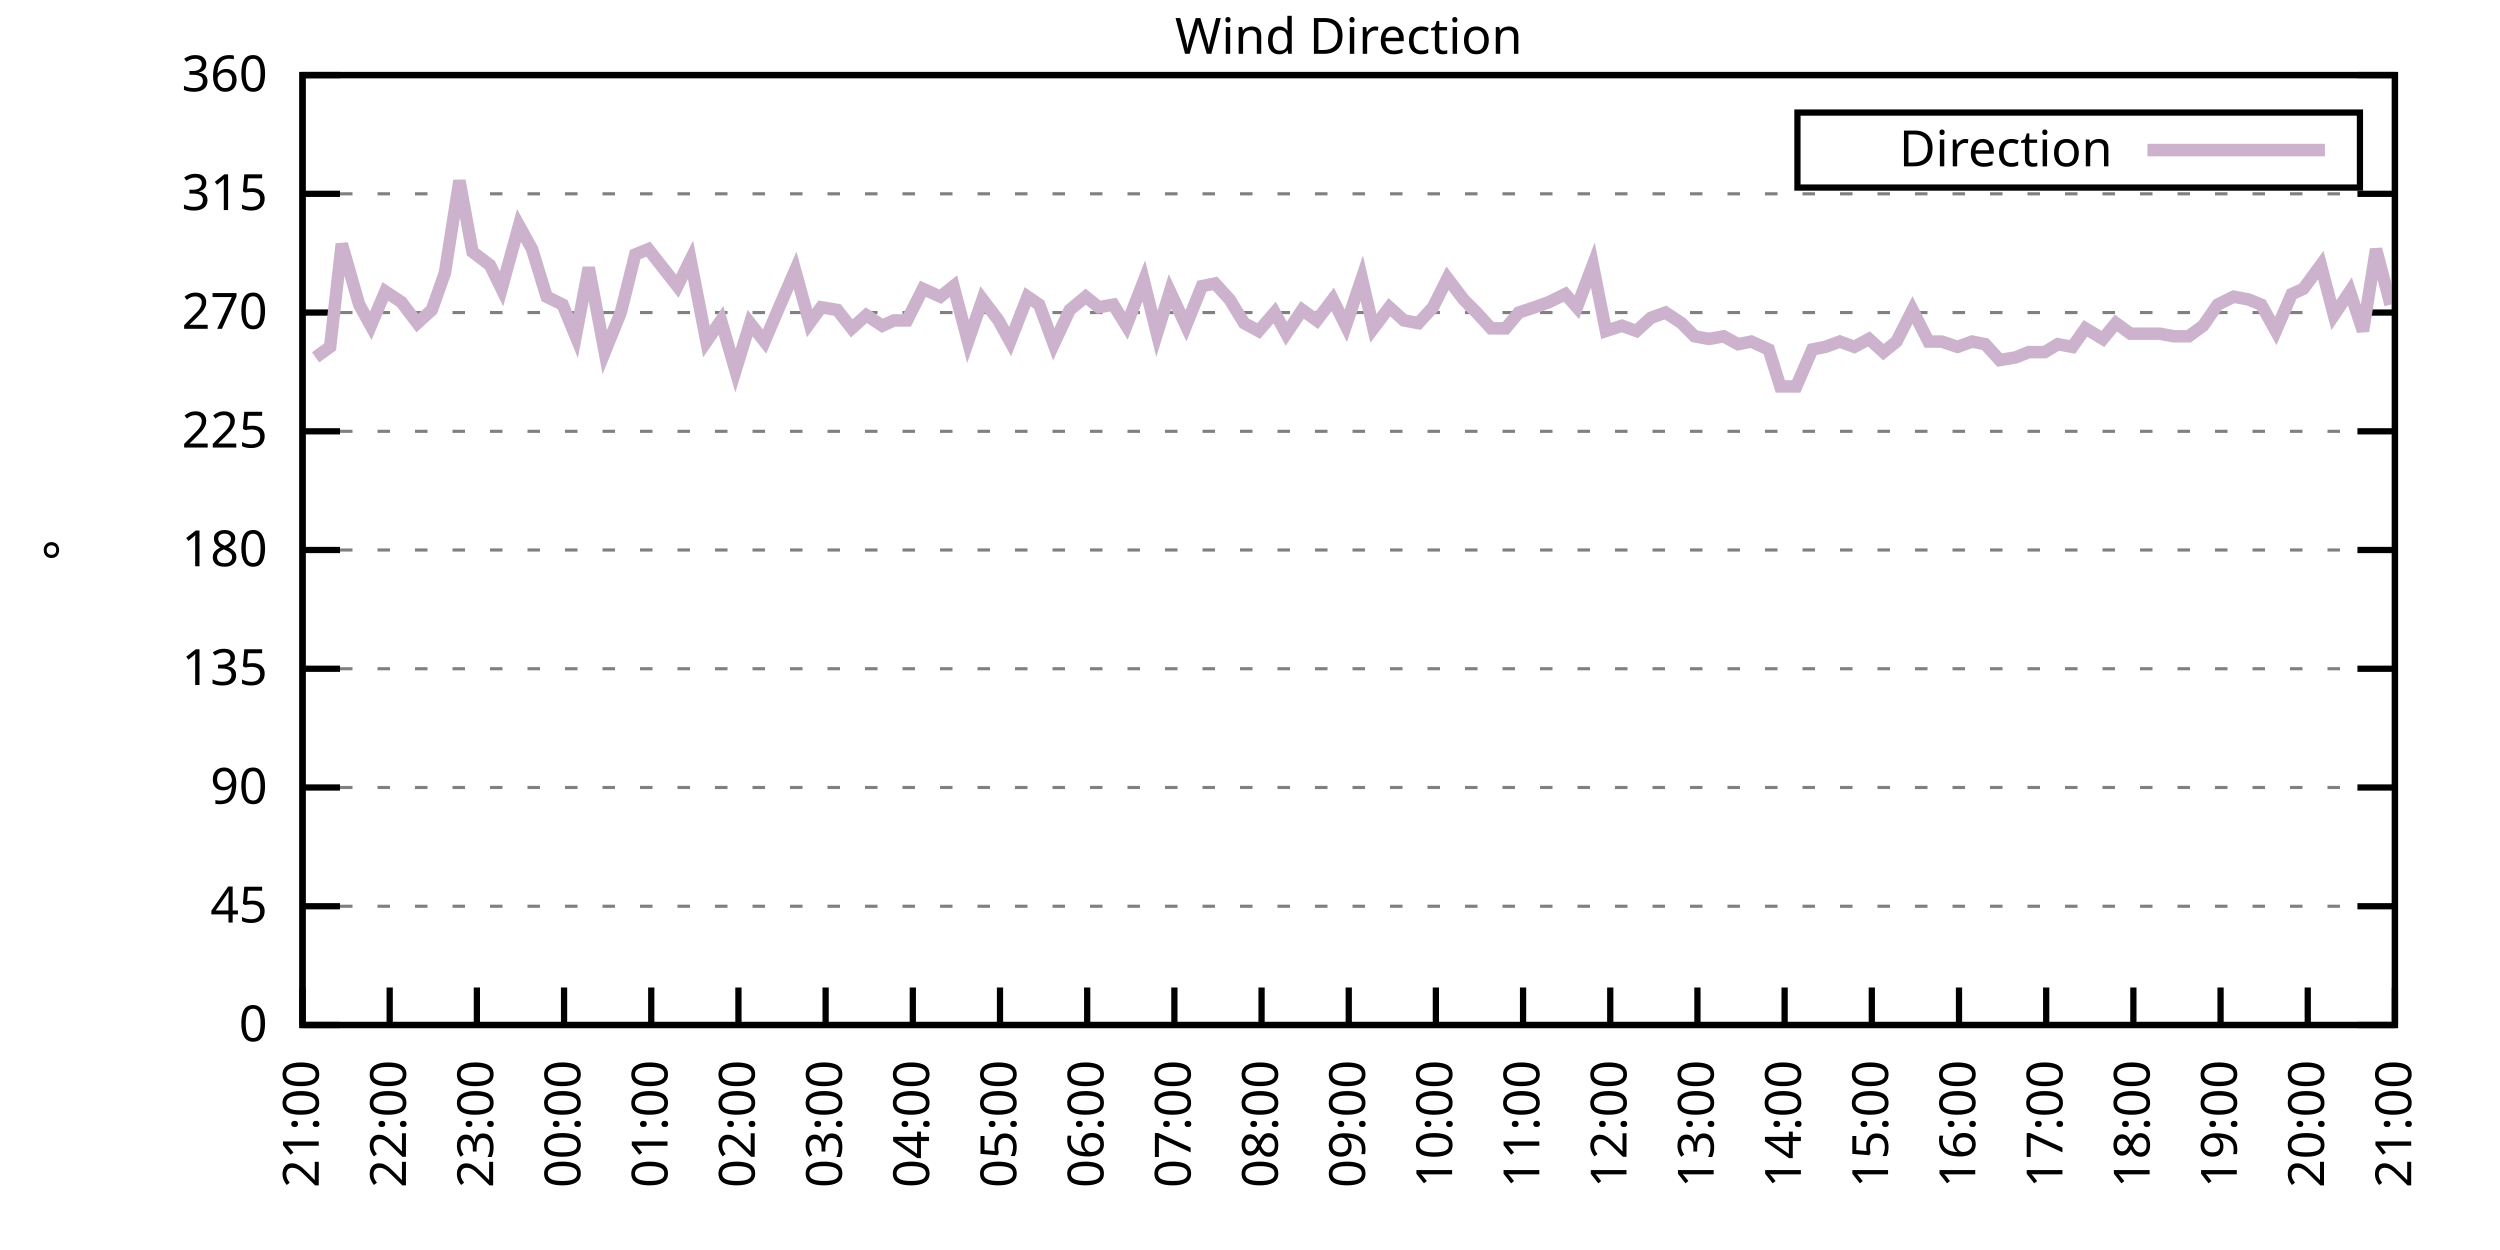
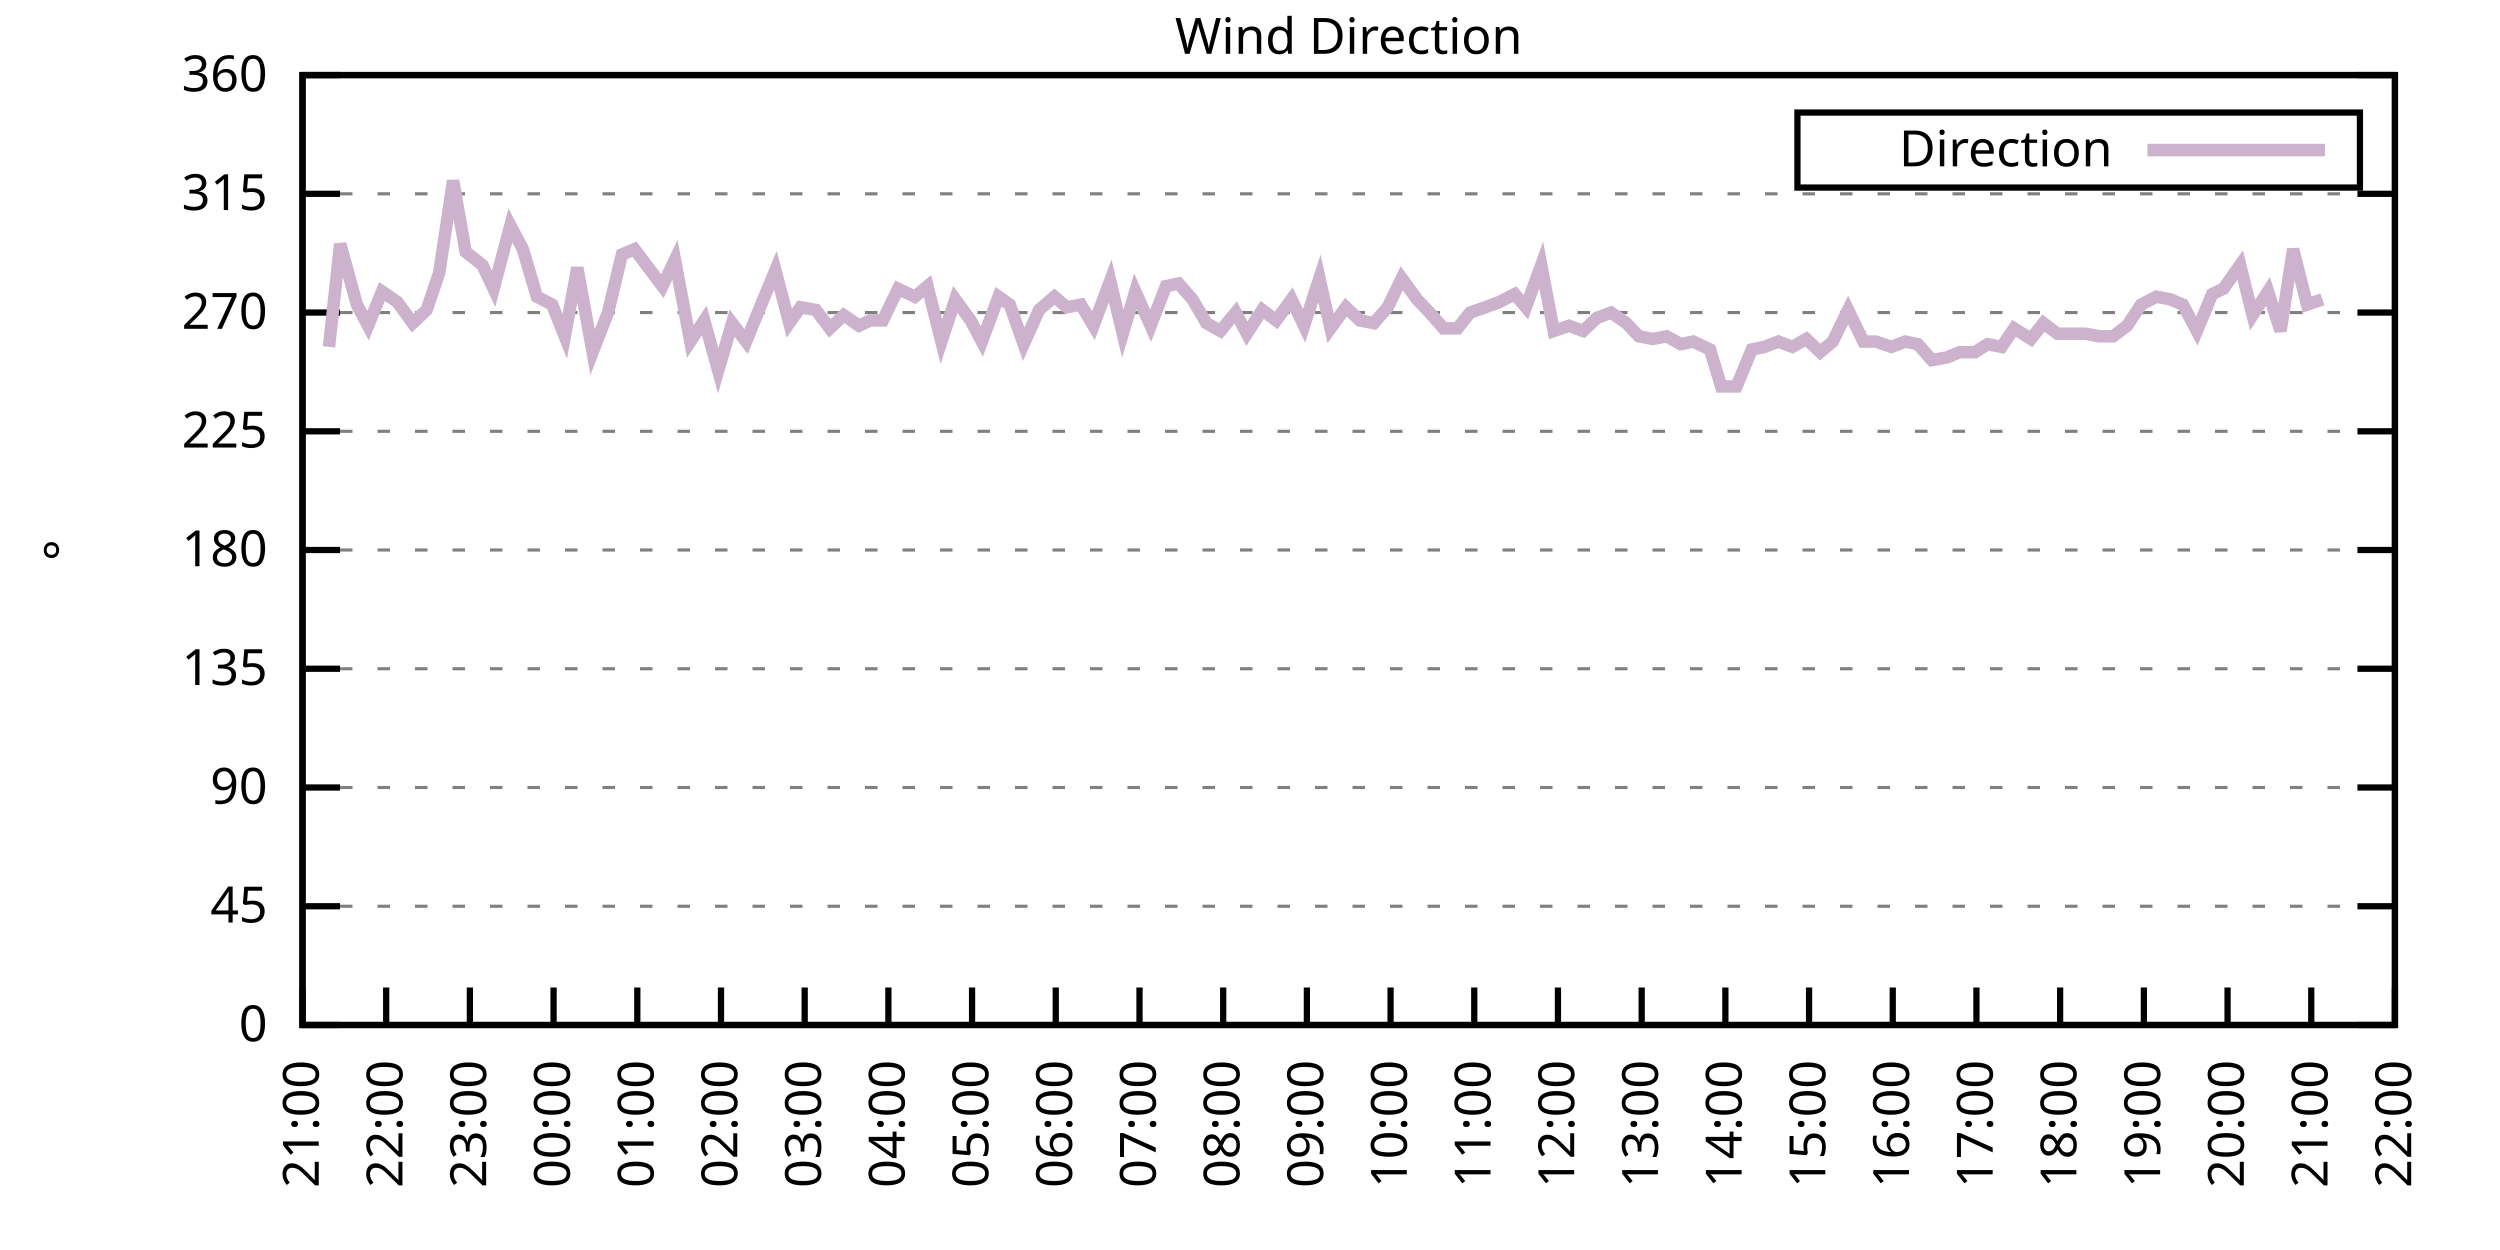
<svg xmlns="http://www.w3.org/2000/svg" xmlns:xlink="http://www.w3.org/1999/xlink" width="400" height="200" viewBox="0 0 400 200">
  <g id="gnuplot_canvas">
    <rect x="0" y="0" width="400" height="200" fill="none" />
    <defs>
      <circle id="gpDot" r="0.5" stroke-width="0.5" stroke="currentColor" />
      <path id="gpPt0" stroke-width="0.333" stroke="currentColor" d="M-1,0 h2 M0,-1 v2" />
      <path id="gpPt1" stroke-width="0.333" stroke="currentColor" d="M-1,-1 L1,1 M1,-1 L-1,1" />
      <path id="gpPt2" stroke-width="0.333" stroke="currentColor" d="M-1,0 L1,0 M0,-1 L0,1 M-1,-1 L1,1 M-1,1 L1,-1" />
      <rect id="gpPt3" stroke-width="0.333" stroke="currentColor" x="-1" y="-1" width="2" height="2" />
      <rect id="gpPt4" stroke-width="0.333" stroke="currentColor" fill="currentColor" x="-1" y="-1" width="2" height="2" />
      <circle id="gpPt5" stroke-width="0.333" stroke="currentColor" cx="0" cy="0" r="1" />
      <use xlink:href="#gpPt5" id="gpPt6" fill="currentColor" stroke="none" />
      <path id="gpPt7" stroke-width="0.333" stroke="currentColor" d="M0,-1.33 L-1.33,0.67 L1.33,0.67 z" />
      <use xlink:href="#gpPt7" id="gpPt8" fill="currentColor" stroke="none" />
      <use xlink:href="#gpPt7" id="gpPt9" stroke="currentColor" transform="rotate(180)" />
      <use xlink:href="#gpPt9" id="gpPt10" fill="currentColor" stroke="none" />
      <use xlink:href="#gpPt3" id="gpPt11" stroke="currentColor" transform="rotate(45)" />
      <use xlink:href="#gpPt11" id="gpPt12" fill="currentColor" stroke="none" />
      <path id="gpPt13" stroke-width="0.333" stroke="currentColor" d="M0,1.330 L1.265,0.411 L0.782,-1.067 L-0.782,-1.076 L-1.265,0.411 z" />
      <use xlink:href="#gpPt13" id="gpPt14" fill="currentColor" stroke="none" />
      <filter id="textbox" filterUnits="objectBoundingBox" x="0" y="0" height="1" width="1">
        <feFlood flood-color="white" flood-opacity="1" result="bgnd" />
        <feComposite in="SourceGraphic" in2="bgnd" operator="atop" />
      </filter>
      <filter id="greybox" filterUnits="objectBoundingBox" x="0" y="0" height="1" width="1">
        <feFlood flood-color="lightgrey" flood-opacity="1" result="grey" />
        <feComposite in="SourceGraphic" in2="grey" operator="atop" />
      </filter>
    </defs>
    <g fill="none" color="white" stroke="currentColor" stroke-width="1.00" stroke-linecap="butt" stroke-linejoin="miter">
</g>
    <g fill="none" color="black" stroke="currentColor" stroke-width="1.00" stroke-linecap="butt" stroke-linejoin="miter">
      <g stroke="none" shape-rendering="crispEdges">
        <polygon fill="rgb(255, 255, 255)" points="48.40,164.00 383.18,164.00 383.18,12.02 48.40,12.02 " />
      </g>
    </g>
    <g fill="none" color="black" stroke="currentColor" stroke-width="1.00" stroke-linecap="butt" stroke-linejoin="miter">
</g>
    <g fill="none" color="black" stroke="black" stroke-width="0.50" stroke-linecap="butt" stroke-linejoin="miter">
</g>
    <g fill="none" color="gray" stroke="currentColor" stroke-width="0.50" stroke-linecap="butt" stroke-linejoin="miter">
      <path stroke="gray" stroke-dasharray="2,4" class="gridline" d="M48.40,164.00 L383.19,164.00  " />
    </g>
    <g fill="none" color="gray" stroke="gray" stroke-width="1.00" stroke-linecap="butt" stroke-linejoin="miter">
</g>
    <g fill="none" color="black" stroke="currentColor" stroke-width="1.00" stroke-linecap="butt" stroke-linejoin="miter">
      <path stroke="black" d="M48.40,164.00 L54.40,164.00 M383.19,164.00 L377.19,164.00  " />
      <g transform="translate(42.80,166.60)" stroke="none" fill="black" font-family="Sans" font-size="8.00" text-anchor="end">
        <text>
          <tspan font-family="Sans"> 0</tspan>
        </text>
      </g>
    </g>
    <g fill="none" color="black" stroke="currentColor" stroke-width="1.00" stroke-linecap="butt" stroke-linejoin="miter">
</g>
    <g fill="none" color="black" stroke="black" stroke-width="0.50" stroke-linecap="butt" stroke-linejoin="miter">
</g>
    <g fill="none" color="gray" stroke="currentColor" stroke-width="0.50" stroke-linecap="butt" stroke-linejoin="miter">
      <path stroke="gray" stroke-dasharray="2,4" class="gridline" d="M48.40,145.00 L383.19,145.00  " />
    </g>
    <g fill="none" color="gray" stroke="gray" stroke-width="1.00" stroke-linecap="butt" stroke-linejoin="miter">
</g>
    <g fill="none" color="black" stroke="currentColor" stroke-width="1.00" stroke-linecap="butt" stroke-linejoin="miter">
      <path stroke="black" d="M48.40,145.00 L54.40,145.00 M383.19,145.00 L377.19,145.00  " />
      <g transform="translate(42.80,147.60)" stroke="none" fill="black" font-family="Sans" font-size="8.00" text-anchor="end">
        <text>
          <tspan font-family="Sans"> 45</tspan>
        </text>
      </g>
    </g>
    <g fill="none" color="black" stroke="currentColor" stroke-width="1.00" stroke-linecap="butt" stroke-linejoin="miter">
</g>
    <g fill="none" color="black" stroke="black" stroke-width="0.50" stroke-linecap="butt" stroke-linejoin="miter">
</g>
    <g fill="none" color="gray" stroke="currentColor" stroke-width="0.50" stroke-linecap="butt" stroke-linejoin="miter">
      <path stroke="gray" stroke-dasharray="2,4" class="gridline" d="M48.40,126.00 L383.19,126.00  " />
    </g>
    <g fill="none" color="gray" stroke="gray" stroke-width="1.00" stroke-linecap="butt" stroke-linejoin="miter">
</g>
    <g fill="none" color="black" stroke="currentColor" stroke-width="1.00" stroke-linecap="butt" stroke-linejoin="miter">
      <path stroke="black" d="M48.40,126.00 L54.40,126.00 M383.19,126.00 L377.19,126.00  " />
      <g transform="translate(42.80,128.60)" stroke="none" fill="black" font-family="Sans" font-size="8.00" text-anchor="end">
        <text>
          <tspan font-family="Sans"> 90</tspan>
        </text>
      </g>
    </g>
    <g fill="none" color="black" stroke="currentColor" stroke-width="1.00" stroke-linecap="butt" stroke-linejoin="miter">
</g>
    <g fill="none" color="black" stroke="black" stroke-width="0.50" stroke-linecap="butt" stroke-linejoin="miter">
</g>
    <g fill="none" color="gray" stroke="currentColor" stroke-width="0.50" stroke-linecap="butt" stroke-linejoin="miter">
      <path stroke="gray" stroke-dasharray="2,4" class="gridline" d="M48.40,107.00 L383.19,107.00  " />
    </g>
    <g fill="none" color="gray" stroke="gray" stroke-width="1.00" stroke-linecap="butt" stroke-linejoin="miter">
</g>
    <g fill="none" color="black" stroke="currentColor" stroke-width="1.00" stroke-linecap="butt" stroke-linejoin="miter">
      <path stroke="black" d="M48.40,107.00 L54.40,107.00 M383.19,107.00 L377.19,107.00  " />
      <g transform="translate(42.80,109.60)" stroke="none" fill="black" font-family="Sans" font-size="8.00" text-anchor="end">
        <text>
          <tspan font-family="Sans"> 135</tspan>
        </text>
      </g>
    </g>
    <g fill="none" color="black" stroke="currentColor" stroke-width="1.00" stroke-linecap="butt" stroke-linejoin="miter">
</g>
    <g fill="none" color="black" stroke="black" stroke-width="0.50" stroke-linecap="butt" stroke-linejoin="miter">
</g>
    <g fill="none" color="gray" stroke="currentColor" stroke-width="0.50" stroke-linecap="butt" stroke-linejoin="miter">
      <path stroke="gray" stroke-dasharray="2,4" class="gridline" d="M48.40,88.00 L383.19,88.00  " />
    </g>
    <g fill="none" color="gray" stroke="gray" stroke-width="1.00" stroke-linecap="butt" stroke-linejoin="miter">
</g>
    <g fill="none" color="black" stroke="currentColor" stroke-width="1.00" stroke-linecap="butt" stroke-linejoin="miter">
      <path stroke="black" d="M48.40,88.00 L54.40,88.00 M383.19,88.00 L377.19,88.00  " />
      <g transform="translate(42.80,90.60)" stroke="none" fill="black" font-family="Sans" font-size="8.00" text-anchor="end">
        <text>
          <tspan font-family="Sans"> 180</tspan>
        </text>
      </g>
    </g>
    <g fill="none" color="black" stroke="currentColor" stroke-width="1.00" stroke-linecap="butt" stroke-linejoin="miter">
</g>
    <g fill="none" color="black" stroke="black" stroke-width="0.50" stroke-linecap="butt" stroke-linejoin="miter">
</g>
    <g fill="none" color="gray" stroke="currentColor" stroke-width="0.50" stroke-linecap="butt" stroke-linejoin="miter">
      <path stroke="gray" stroke-dasharray="2,4" class="gridline" d="M48.40,69.01 L383.19,69.01  " />
    </g>
    <g fill="none" color="gray" stroke="gray" stroke-width="1.00" stroke-linecap="butt" stroke-linejoin="miter">
</g>
    <g fill="none" color="black" stroke="currentColor" stroke-width="1.00" stroke-linecap="butt" stroke-linejoin="miter">
      <path stroke="black" d="M48.40,69.01 L54.40,69.01 M383.19,69.01 L377.19,69.01  " />
      <g transform="translate(42.80,71.61)" stroke="none" fill="black" font-family="Sans" font-size="8.00" text-anchor="end">
        <text>
          <tspan font-family="Sans"> 225</tspan>
        </text>
      </g>
    </g>
    <g fill="none" color="black" stroke="currentColor" stroke-width="1.00" stroke-linecap="butt" stroke-linejoin="miter">
</g>
    <g fill="none" color="black" stroke="black" stroke-width="0.50" stroke-linecap="butt" stroke-linejoin="miter">
</g>
    <g fill="none" color="gray" stroke="currentColor" stroke-width="0.50" stroke-linecap="butt" stroke-linejoin="miter">
      <path stroke="gray" stroke-dasharray="2,4" class="gridline" d="M48.40,50.01 L383.19,50.01  " />
    </g>
    <g fill="none" color="gray" stroke="gray" stroke-width="1.00" stroke-linecap="butt" stroke-linejoin="miter">
</g>
    <g fill="none" color="black" stroke="currentColor" stroke-width="1.00" stroke-linecap="butt" stroke-linejoin="miter">
      <path stroke="black" d="M48.40,50.01 L54.40,50.01 M383.19,50.01 L377.19,50.01  " />
      <g transform="translate(42.80,52.61)" stroke="none" fill="black" font-family="Sans" font-size="8.00" text-anchor="end">
        <text>
          <tspan font-family="Sans"> 270</tspan>
        </text>
      </g>
    </g>
    <g fill="none" color="black" stroke="currentColor" stroke-width="1.00" stroke-linecap="butt" stroke-linejoin="miter">
</g>
    <g fill="none" color="black" stroke="black" stroke-width="0.50" stroke-linecap="butt" stroke-linejoin="miter">
</g>
    <g fill="none" color="gray" stroke="currentColor" stroke-width="0.50" stroke-linecap="butt" stroke-linejoin="miter">
      <path stroke="gray" stroke-dasharray="2,4" class="gridline" d="M48.40,31.01 L383.19,31.01  " />
    </g>
    <g fill="none" color="gray" stroke="gray" stroke-width="1.00" stroke-linecap="butt" stroke-linejoin="miter">
</g>
    <g fill="none" color="black" stroke="currentColor" stroke-width="1.00" stroke-linecap="butt" stroke-linejoin="miter">
      <path stroke="black" d="M48.40,31.01 L54.40,31.01 M383.19,31.01 L377.19,31.01  " />
      <g transform="translate(42.80,33.61)" stroke="none" fill="black" font-family="Sans" font-size="8.00" text-anchor="end">
        <text>
          <tspan font-family="Sans"> 315</tspan>
        </text>
      </g>
    </g>
    <g fill="none" color="black" stroke="currentColor" stroke-width="1.00" stroke-linecap="butt" stroke-linejoin="miter">
</g>
    <g fill="none" color="black" stroke="black" stroke-width="0.50" stroke-linecap="butt" stroke-linejoin="miter">
</g>
    <g fill="none" color="gray" stroke="currentColor" stroke-width="0.50" stroke-linecap="butt" stroke-linejoin="miter">
      <path stroke="gray" stroke-dasharray="2,4" class="gridline" d="M48.40,12.01 L383.19,12.01  " />
    </g>
    <g fill="none" color="gray" stroke="gray" stroke-width="1.00" stroke-linecap="butt" stroke-linejoin="miter">
</g>
    <g fill="none" color="black" stroke="currentColor" stroke-width="1.00" stroke-linecap="butt" stroke-linejoin="miter">
      <path stroke="black" d="M48.40,12.01 L54.40,12.01 M383.19,12.01 L377.19,12.01  " />
      <g transform="translate(42.80,14.61)" stroke="none" fill="black" font-family="Sans" font-size="8.00" text-anchor="end">
        <text>
          <tspan font-family="Sans"> 360</tspan>
        </text>
      </g>
    </g>
    <g fill="none" color="black" stroke="currentColor" stroke-width="1.00" stroke-linecap="butt" stroke-linejoin="miter">
      <path stroke="black" d="M48.40,164.00 L48.40,158.00  " />
      <g transform="translate(51.00,169.60) rotate(270.00)" stroke="none" fill="black" font-family="Sans" font-size="8.00" text-anchor="end">
        <text>
          <tspan font-family="Sans">21:00</tspan>
        </text>
      </g>
    </g>
    <g fill="none" color="black" stroke="currentColor" stroke-width="1.00" stroke-linecap="butt" stroke-linejoin="miter">
-       <path stroke="black" d="M62.35,164.00 L62.35,158.00  " />
-       <g transform="translate(64.95,169.60) rotate(270.00)" stroke="none" fill="black" font-family="Sans" font-size="8.00" text-anchor="end">
+       <path stroke="black" d="M61.79,164.00 L61.79,158.00  " />
+       <g transform="translate(64.39,169.60) rotate(270.00)" stroke="none" fill="black" font-family="Sans" font-size="8.00" text-anchor="end">
        <text>
          <tspan font-family="Sans">22:00</tspan>
        </text>
      </g>
    </g>
    <g fill="none" color="black" stroke="currentColor" stroke-width="1.00" stroke-linecap="butt" stroke-linejoin="miter">
-       <path stroke="black" d="M76.30,164.00 L76.30,158.00  " />
-       <g transform="translate(78.90,169.60) rotate(270.00)" stroke="none" fill="black" font-family="Sans" font-size="8.00" text-anchor="end">
+       <path stroke="black" d="M75.18,164.00 L75.18,158.00  " />
+       <g transform="translate(77.78,169.60) rotate(270.00)" stroke="none" fill="black" font-family="Sans" font-size="8.00" text-anchor="end">
        <text>
          <tspan font-family="Sans">23:00</tspan>
        </text>
      </g>
    </g>
    <g fill="none" color="black" stroke="currentColor" stroke-width="1.00" stroke-linecap="butt" stroke-linejoin="miter">
-       <path stroke="black" d="M90.25,164.00 L90.25,158.00  " />
-       <g transform="translate(92.85,169.60) rotate(270.00)" stroke="none" fill="black" font-family="Sans" font-size="8.00" text-anchor="end">
+       <path stroke="black" d="M88.57,164.00 L88.57,158.00  " />
+       <g transform="translate(91.17,169.60) rotate(270.00)" stroke="none" fill="black" font-family="Sans" font-size="8.00" text-anchor="end">
        <text>
          <tspan font-family="Sans">00:00</tspan>
        </text>
      </g>
    </g>
    <g fill="none" color="black" stroke="currentColor" stroke-width="1.00" stroke-linecap="butt" stroke-linejoin="miter">
-       <path stroke="black" d="M104.20,164.00 L104.20,158.00  " />
-       <g transform="translate(106.80,169.60) rotate(270.00)" stroke="none" fill="black" font-family="Sans" font-size="8.00" text-anchor="end">
+       <path stroke="black" d="M101.97,164.00 L101.97,158.00  " />
+       <g transform="translate(104.57,169.60) rotate(270.00)" stroke="none" fill="black" font-family="Sans" font-size="8.00" text-anchor="end">
        <text>
          <tspan font-family="Sans">01:00</tspan>
        </text>
      </g>
    </g>
    <g fill="none" color="black" stroke="currentColor" stroke-width="1.00" stroke-linecap="butt" stroke-linejoin="miter">
-       <path stroke="black" d="M118.15,164.00 L118.15,158.00  " />
-       <g transform="translate(120.75,169.60) rotate(270.00)" stroke="none" fill="black" font-family="Sans" font-size="8.00" text-anchor="end">
+       <path stroke="black" d="M115.36,164.00 L115.36,158.00  " />
+       <g transform="translate(117.96,169.60) rotate(270.00)" stroke="none" fill="black" font-family="Sans" font-size="8.00" text-anchor="end">
        <text>
          <tspan font-family="Sans">02:00</tspan>
        </text>
      </g>
    </g>
    <g fill="none" color="black" stroke="currentColor" stroke-width="1.00" stroke-linecap="butt" stroke-linejoin="miter">
-       <path stroke="black" d="M132.10,164.00 L132.10,158.00  " />
-       <g transform="translate(134.70,169.60) rotate(270.00)" stroke="none" fill="black" font-family="Sans" font-size="8.00" text-anchor="end">
+       <path stroke="black" d="M128.75,164.00 L128.75,158.00  " />
+       <g transform="translate(131.35,169.60) rotate(270.00)" stroke="none" fill="black" font-family="Sans" font-size="8.00" text-anchor="end">
        <text>
          <tspan font-family="Sans">03:00</tspan>
        </text>
      </g>
    </g>
    <g fill="none" color="black" stroke="currentColor" stroke-width="1.00" stroke-linecap="butt" stroke-linejoin="miter">
-       <path stroke="black" d="M146.05,164.00 L146.05,158.00  " />
-       <g transform="translate(148.65,169.60) rotate(270.00)" stroke="none" fill="black" font-family="Sans" font-size="8.00" text-anchor="end">
+       <path stroke="black" d="M142.14,164.00 L142.14,158.00  " />
+       <g transform="translate(144.74,169.60) rotate(270.00)" stroke="none" fill="black" font-family="Sans" font-size="8.00" text-anchor="end">
        <text>
          <tspan font-family="Sans">04:00</tspan>
        </text>
      </g>
    </g>
    <g fill="none" color="black" stroke="currentColor" stroke-width="1.00" stroke-linecap="butt" stroke-linejoin="miter">
-       <path stroke="black" d="M160.00,164.00 L160.00,158.00  " />
-       <g transform="translate(162.60,169.60) rotate(270.00)" stroke="none" fill="black" font-family="Sans" font-size="8.00" text-anchor="end">
+       <path stroke="black" d="M155.53,164.00 L155.53,158.00  " />
+       <g transform="translate(158.13,169.60) rotate(270.00)" stroke="none" fill="black" font-family="Sans" font-size="8.00" text-anchor="end">
        <text>
          <tspan font-family="Sans">05:00</tspan>
        </text>
      </g>
    </g>
    <g fill="none" color="black" stroke="currentColor" stroke-width="1.00" stroke-linecap="butt" stroke-linejoin="miter">
-       <path stroke="black" d="M173.95,164.00 L173.95,158.00  " />
-       <g transform="translate(176.55,169.60) rotate(270.00)" stroke="none" fill="black" font-family="Sans" font-size="8.00" text-anchor="end">
+       <path stroke="black" d="M168.92,164.00 L168.92,158.00  " />
+       <g transform="translate(171.52,169.60) rotate(270.00)" stroke="none" fill="black" font-family="Sans" font-size="8.00" text-anchor="end">
        <text>
          <tspan font-family="Sans">06:00</tspan>
        </text>
      </g>
    </g>
    <g fill="none" color="black" stroke="currentColor" stroke-width="1.00" stroke-linecap="butt" stroke-linejoin="miter">
-       <path stroke="black" d="M187.90,164.00 L187.90,158.00  " />
-       <g transform="translate(190.50,169.60) rotate(270.00)" stroke="none" fill="black" font-family="Sans" font-size="8.00" text-anchor="end">
+       <path stroke="black" d="M182.32,164.00 L182.32,158.00  " />
+       <g transform="translate(184.92,169.60) rotate(270.00)" stroke="none" fill="black" font-family="Sans" font-size="8.00" text-anchor="end">
        <text>
          <tspan font-family="Sans">07:00</tspan>
        </text>
      </g>
    </g>
    <g fill="none" color="black" stroke="currentColor" stroke-width="1.00" stroke-linecap="butt" stroke-linejoin="miter">
-       <path stroke="black" d="M201.85,164.00 L201.85,158.00  " />
-       <g transform="translate(204.45,169.60) rotate(270.00)" stroke="none" fill="black" font-family="Sans" font-size="8.00" text-anchor="end">
+       <path stroke="black" d="M195.71,164.00 L195.71,158.00  " />
+       <g transform="translate(198.31,169.60) rotate(270.00)" stroke="none" fill="black" font-family="Sans" font-size="8.00" text-anchor="end">
        <text>
          <tspan font-family="Sans">08:00</tspan>
        </text>
      </g>
    </g>
    <g fill="none" color="black" stroke="currentColor" stroke-width="1.00" stroke-linecap="butt" stroke-linejoin="miter">
-       <path stroke="black" d="M215.80,164.00 L215.80,158.00  " />
-       <g transform="translate(218.40,169.60) rotate(270.00)" stroke="none" fill="black" font-family="Sans" font-size="8.00" text-anchor="end">
+       <path stroke="black" d="M209.10,164.00 L209.10,158.00  " />
+       <g transform="translate(211.70,169.60) rotate(270.00)" stroke="none" fill="black" font-family="Sans" font-size="8.00" text-anchor="end">
        <text>
          <tspan font-family="Sans">09:00</tspan>
        </text>
      </g>
    </g>
    <g fill="none" color="black" stroke="currentColor" stroke-width="1.00" stroke-linecap="butt" stroke-linejoin="miter">
-       <path stroke="black" d="M229.74,164.00 L229.74,158.00  " />
-       <g transform="translate(232.34,169.60) rotate(270.00)" stroke="none" fill="black" font-family="Sans" font-size="8.00" text-anchor="end">
+       <path stroke="black" d="M222.49,164.00 L222.49,158.00  " />
+       <g transform="translate(225.09,169.60) rotate(270.00)" stroke="none" fill="black" font-family="Sans" font-size="8.00" text-anchor="end">
        <text>
          <tspan font-family="Sans">10:00</tspan>
        </text>
      </g>
    </g>
    <g fill="none" color="black" stroke="currentColor" stroke-width="1.00" stroke-linecap="butt" stroke-linejoin="miter">
-       <path stroke="black" d="M243.69,164.00 L243.69,158.00  " />
-       <g transform="translate(246.29,169.60) rotate(270.00)" stroke="none" fill="black" font-family="Sans" font-size="8.00" text-anchor="end">
+       <path stroke="black" d="M235.88,164.00 L235.88,158.00  " />
+       <g transform="translate(238.48,169.60) rotate(270.00)" stroke="none" fill="black" font-family="Sans" font-size="8.00" text-anchor="end">
        <text>
          <tspan font-family="Sans">11:00</tspan>
        </text>
      </g>
    </g>
    <g fill="none" color="black" stroke="currentColor" stroke-width="1.00" stroke-linecap="butt" stroke-linejoin="miter">
-       <path stroke="black" d="M257.64,164.00 L257.64,158.00  " />
-       <g transform="translate(260.24,169.60) rotate(270.00)" stroke="none" fill="black" font-family="Sans" font-size="8.00" text-anchor="end">
+       <path stroke="black" d="M249.27,164.00 L249.27,158.00  " />
+       <g transform="translate(251.87,169.60) rotate(270.00)" stroke="none" fill="black" font-family="Sans" font-size="8.00" text-anchor="end">
        <text>
          <tspan font-family="Sans">12:00</tspan>
        </text>
      </g>
    </g>
    <g fill="none" color="black" stroke="currentColor" stroke-width="1.00" stroke-linecap="butt" stroke-linejoin="miter">
-       <path stroke="black" d="M271.59,164.00 L271.59,158.00  " />
-       <g transform="translate(274.19,169.60) rotate(270.00)" stroke="none" fill="black" font-family="Sans" font-size="8.00" text-anchor="end">
+       <path stroke="black" d="M262.67,164.00 L262.67,158.00  " />
+       <g transform="translate(265.27,169.60) rotate(270.00)" stroke="none" fill="black" font-family="Sans" font-size="8.00" text-anchor="end">
        <text>
          <tspan font-family="Sans">13:00</tspan>
        </text>
      </g>
    </g>
    <g fill="none" color="black" stroke="currentColor" stroke-width="1.00" stroke-linecap="butt" stroke-linejoin="miter">
-       <path stroke="black" d="M285.54,164.00 L285.54,158.00  " />
-       <g transform="translate(288.14,169.60) rotate(270.00)" stroke="none" fill="black" font-family="Sans" font-size="8.00" text-anchor="end">
+       <path stroke="black" d="M276.06,164.00 L276.06,158.00  " />
+       <g transform="translate(278.66,169.60) rotate(270.00)" stroke="none" fill="black" font-family="Sans" font-size="8.00" text-anchor="end">
        <text>
          <tspan font-family="Sans">14:00</tspan>
        </text>
      </g>
    </g>
    <g fill="none" color="black" stroke="currentColor" stroke-width="1.00" stroke-linecap="butt" stroke-linejoin="miter">
-       <path stroke="black" d="M299.49,164.00 L299.49,158.00  " />
-       <g transform="translate(302.09,169.60) rotate(270.00)" stroke="none" fill="black" font-family="Sans" font-size="8.00" text-anchor="end">
+       <path stroke="black" d="M289.45,164.00 L289.45,158.00  " />
+       <g transform="translate(292.05,169.60) rotate(270.00)" stroke="none" fill="black" font-family="Sans" font-size="8.00" text-anchor="end">
        <text>
          <tspan font-family="Sans">15:00</tspan>
        </text>
      </g>
    </g>
    <g fill="none" color="black" stroke="currentColor" stroke-width="1.00" stroke-linecap="butt" stroke-linejoin="miter">
-       <path stroke="black" d="M313.44,164.00 L313.44,158.00  " />
-       <g transform="translate(316.04,169.60) rotate(270.00)" stroke="none" fill="black" font-family="Sans" font-size="8.00" text-anchor="end">
+       <path stroke="black" d="M302.84,164.00 L302.84,158.00  " />
+       <g transform="translate(305.44,169.60) rotate(270.00)" stroke="none" fill="black" font-family="Sans" font-size="8.00" text-anchor="end">
        <text>
          <tspan font-family="Sans">16:00</tspan>
        </text>
      </g>
    </g>
    <g fill="none" color="black" stroke="currentColor" stroke-width="1.00" stroke-linecap="butt" stroke-linejoin="miter">
-       <path stroke="black" d="M327.39,164.00 L327.39,158.00  " />
-       <g transform="translate(329.99,169.60) rotate(270.00)" stroke="none" fill="black" font-family="Sans" font-size="8.00" text-anchor="end">
+       <path stroke="black" d="M316.23,164.00 L316.23,158.00  " />
+       <g transform="translate(318.83,169.60) rotate(270.00)" stroke="none" fill="black" font-family="Sans" font-size="8.00" text-anchor="end">
        <text>
          <tspan font-family="Sans">17:00</tspan>
        </text>
      </g>
    </g>
    <g fill="none" color="black" stroke="currentColor" stroke-width="1.00" stroke-linecap="butt" stroke-linejoin="miter">
-       <path stroke="black" d="M341.34,164.00 L341.34,158.00  " />
-       <g transform="translate(343.94,169.60) rotate(270.00)" stroke="none" fill="black" font-family="Sans" font-size="8.00" text-anchor="end">
+       <path stroke="black" d="M329.62,164.00 L329.62,158.00  " />
+       <g transform="translate(332.22,169.60) rotate(270.00)" stroke="none" fill="black" font-family="Sans" font-size="8.00" text-anchor="end">
        <text>
          <tspan font-family="Sans">18:00</tspan>
        </text>
      </g>
    </g>
    <g fill="none" color="black" stroke="currentColor" stroke-width="1.00" stroke-linecap="butt" stroke-linejoin="miter">
-       <path stroke="black" d="M355.29,164.00 L355.29,158.00  " />
-       <g transform="translate(357.89,169.60) rotate(270.00)" stroke="none" fill="black" font-family="Sans" font-size="8.00" text-anchor="end">
+       <path stroke="black" d="M343.02,164.00 L343.02,158.00  " />
+       <g transform="translate(345.62,169.60) rotate(270.00)" stroke="none" fill="black" font-family="Sans" font-size="8.00" text-anchor="end">
        <text>
          <tspan font-family="Sans">19:00</tspan>
        </text>
      </g>
    </g>
    <g fill="none" color="black" stroke="currentColor" stroke-width="1.00" stroke-linecap="butt" stroke-linejoin="miter">
-       <path stroke="black" d="M369.24,164.00 L369.24,158.00  " />
-       <g transform="translate(371.84,169.60) rotate(270.00)" stroke="none" fill="black" font-family="Sans" font-size="8.00" text-anchor="end">
+       <path stroke="black" d="M356.41,164.00 L356.41,158.00  " />
+       <g transform="translate(359.01,169.60) rotate(270.00)" stroke="none" fill="black" font-family="Sans" font-size="8.00" text-anchor="end">
        <text>
          <tspan font-family="Sans">20:00</tspan>
+         </text>
+       </g>
+     </g>
+     <g fill="none" color="black" stroke="currentColor" stroke-width="1.00" stroke-linecap="butt" stroke-linejoin="miter">
+       <path stroke="black" d="M369.80,164.00 L369.80,158.00  " />
+       <g transform="translate(372.40,169.60) rotate(270.00)" stroke="none" fill="black" font-family="Sans" font-size="8.00" text-anchor="end">
+         <text>
+           <tspan font-family="Sans">21:00</tspan>
        </text>
      </g>
    </g>
    <g fill="none" color="black" stroke="currentColor" stroke-width="1.00" stroke-linecap="butt" stroke-linejoin="miter">
      <path stroke="black" d="M383.19,164.00 L383.19,158.00  " />
      <g transform="translate(385.79,169.60) rotate(270.00)" stroke="none" fill="black" font-family="Sans" font-size="8.00" text-anchor="end">
        <text>
-           <tspan font-family="Sans">21:00</tspan>
+           <tspan font-family="Sans">22:00</tspan>
        </text>
      </g>
    </g>
    <g fill="none" color="black" stroke="currentColor" stroke-width="1.00" stroke-linecap="butt" stroke-linejoin="miter">
</g>
    <g fill="none" color="black" stroke="currentColor" stroke-width="1.00" stroke-linecap="butt" stroke-linejoin="miter">
      <path stroke="black" d="M48.40,12.01 L48.40,164.00 L383.19,164.00 L383.19,12.01 L48.40,12.01 Z  " />
    </g>
    <g fill="none" color="black" stroke="currentColor" stroke-width="1.00" stroke-linecap="butt" stroke-linejoin="miter">
</g>
    <g fill="none" color="black" stroke="currentColor" stroke-width="1.00" stroke-linecap="butt" stroke-linejoin="miter">
      <path stroke="black" d="M287.59,30.01 L287.59,18.01 L377.59,18.01 L377.59,30.01 L287.59,30.01 Z  " />
    </g>
    <g id="Wind_direction_plot_1">
      <g fill="none" color="white" stroke="black" stroke-width="2.00" stroke-linecap="butt" stroke-linejoin="miter">
</g>
      <g fill="none" color="black" stroke="currentColor" stroke-width="2.00" stroke-linecap="butt" stroke-linejoin="miter">
        <g transform="translate(337.99,26.61)" stroke="none" fill="black" font-family="Sans" font-size="8.00" text-anchor="end">
          <text>
            <tspan font-family="Sans">Direction</tspan>
          </text>
        </g>
      </g>
      <g fill="none" color="black" stroke="currentColor" stroke-width="2.00" stroke-linecap="butt" stroke-linejoin="miter">
-         <path stroke="rgb(204, 178, 204)" d="M343.59,24.01 L371.99,24.01 M50.49,57.18 L52.82,55.50 L54.68,39.03 L57.47,48.74 L59.33,52.12 L61.65,46.63   L64.21,48.32 L66.77,51.70 L69.09,49.59 L71.18,43.67 L73.51,28.90 L75.60,40.30 L78.39,42.41 L80.25,46.21   L83.04,36.08 L85.13,39.87 L87.46,47.47 L90.02,48.74 L92.11,53.81 L94.20,42.83 L96.76,56.34 L99.32,50.01   L101.64,40.72 L103.73,39.87 L106.06,42.83 L108.38,45.79 L110.48,41.56 L113.03,54.65 L115.36,51.27 L117.68,59.30   L120.01,51.70 L122.33,54.65 L124.66,49.16 L127.22,43.25 L129.54,51.70 L131.40,49.16 L133.96,49.59 L136.28,52.54   L138.61,50.43 L141.16,52.12 L143.02,51.27 L145.12,51.27 L147.67,46.21 L150.46,47.47 L152.56,45.79 L154.88,54.65   L157.21,47.90 L159.76,51.27 L161.62,54.65 L164.41,47.47 L166.27,48.74 L168.60,55.07 L171.16,49.59 L173.71,47.47   L175.81,49.16 L178.13,48.74 L180.22,52.12 L183.01,44.94 L185.11,53.39 L187.20,46.63 L189.76,52.12 L192.31,45.79   L194.41,45.36 L196.73,47.90 L199.06,51.70 L201.38,52.96 L203.94,50.01 L205.80,53.39 L208.36,49.59 L210.68,51.27   L213.24,47.90 L215.33,52.12 L217.89,44.52 L219.75,52.54 L222.30,49.16 L224.63,51.27 L226.95,51.70 L229.28,49.16   L231.60,44.52 L234.16,47.90 L236.25,50.01 L238.58,52.54 L240.90,52.54 L243.00,50.01 L245.55,49.16 L247.88,48.32   L250.44,47.05 L252.30,49.16 L254.85,42.41 L256.95,52.96 L259.50,52.12 L261.83,52.96 L264.15,50.85 L266.48,50.01   L269.04,51.70 L271.13,53.81 L273.45,54.23 L275.78,53.81 L278.10,55.07 L280.20,54.65 L282.99,55.92 L284.85,61.83   L287.40,61.83 L289.96,55.92 L292.05,55.50 L294.38,54.65 L296.70,55.50 L299.03,54.23 L301.35,56.34 L303.44,54.65   L306.00,49.59 L308.56,54.65 L310.65,54.65 L313.21,55.50 L315.53,54.65 L317.63,55.07 L319.95,57.61 L322.51,57.18   L324.60,56.34 L327.16,56.34 L329.25,55.07 L331.58,55.50 L333.67,52.54 L336.46,54.23 L338.55,51.70 L340.88,53.39   L343.20,53.39 L345.53,53.39 L347.85,53.81 L350.18,53.81 L352.50,52.12 L354.83,48.74 L357.38,47.47 L359.71,47.90   L361.80,48.74 L364.13,52.96 L366.68,47.05 L368.54,46.21 L371.33,42.41 L373.43,50.43 L375.98,46.63 L378.08,52.96   L380.17,39.87 L382.49,48.74  " />
+         <path stroke="rgb(204, 178, 204)" d="M343.59,24.01 L371.99,24.01 M52.64,55.50 L54.43,39.03 L57.10,48.74 L58.89,52.12 L61.12,46.63 L63.58,48.32   L66.03,51.70 L68.26,49.59 L70.27,43.67 L72.50,28.90 L74.51,40.30 L77.19,42.41 L78.98,46.21 L81.66,36.08   L83.66,39.87 L85.90,47.47 L88.35,48.74 L90.36,53.81 L92.37,42.83 L94.82,56.34 L97.28,50.01 L99.51,40.72   L101.52,39.87 L103.75,42.83 L105.98,45.79 L107.99,41.56 L110.45,54.65 L112.68,51.27 L114.91,59.30 L117.14,51.70   L119.38,54.65 L121.61,49.16 L124.06,43.25 L126.29,51.70 L128.08,49.16 L130.54,49.59 L132.77,52.54 L135.00,50.43   L137.45,52.12 L139.24,51.27 L141.25,51.27 L143.70,46.21 L146.38,47.47 L148.39,45.79 L150.62,54.65 L152.85,47.90   L155.31,51.27 L157.10,54.65 L159.77,47.47 L161.56,48.74 L163.79,55.07 L166.25,49.59 L168.70,47.47 L170.71,49.16   L172.94,48.74 L174.95,52.12 L177.63,44.94 L179.64,53.39 L181.65,46.63 L184.10,52.12 L186.56,45.79 L188.57,45.36   L190.80,47.90 L193.03,51.70 L195.26,52.96 L197.72,50.01 L199.50,53.39 L201.96,49.59 L204.19,51.27 L206.64,47.90   L208.65,52.12 L211.11,44.52 L212.89,52.54 L215.35,49.16 L217.58,51.27 L219.81,51.70 L222.04,49.16 L224.28,44.52   L226.73,47.90 L228.74,50.01 L230.97,52.54 L233.20,52.54 L235.21,50.01 L237.67,49.16 L239.90,48.32 L242.36,47.05   L244.14,49.16 L246.60,42.41 L248.60,52.96 L251.06,52.12 L253.29,52.96 L255.52,50.85 L257.76,50.01 L260.21,51.70   L262.22,53.81 L264.45,54.23 L266.68,53.81 L268.92,55.07 L270.92,54.65 L273.60,55.92 L275.39,61.83 L277.84,61.83   L280.30,55.92 L282.31,55.50 L284.54,54.65 L286.77,55.50 L289.00,54.23 L291.23,56.34 L293.24,54.65 L295.70,49.59   L298.15,54.65 L300.16,54.65 L302.62,55.50 L304.85,54.65 L306.86,55.07 L309.09,57.61 L311.54,57.18 L313.55,56.34   L316.01,56.34 L318.02,55.07 L320.25,55.50 L322.26,52.54 L324.94,54.23 L326.95,51.70 L329.18,53.39 L331.41,53.39   L333.64,53.39 L335.87,53.81 L338.10,53.81 L340.34,52.12 L342.57,48.74 L345.02,47.47 L347.26,47.90 L349.26,48.74   L351.50,52.96 L353.95,47.05 L355.74,46.21 L358.42,42.41 L360.42,50.43 L362.88,46.63 L364.89,52.96 L366.90,39.87   L369.13,48.74 L371.58,47.90  " />
      </g>
    </g>
    <g fill="none" color="black" stroke="currentColor" stroke-width="2.00" stroke-linecap="butt" stroke-linejoin="miter">
</g>
    <g fill="none" color="black" stroke="black" stroke-width="1.00" stroke-linecap="butt" stroke-linejoin="miter">
</g>
    <g fill="none" color="black" stroke="currentColor" stroke-width="1.00" stroke-linecap="butt" stroke-linejoin="miter">
      <path stroke="black" d="M48.40,12.01 L48.40,164.00 L383.19,164.00 L383.19,12.01 L48.40,12.01 Z  " />
      <g transform="translate(12.80,88.01) rotate(270.00)" stroke="none" fill="black" font-family="Sans" font-size="8.00" text-anchor="middle">
        <text>
          <tspan font-family="Sans">°</tspan>
        </text>
      </g>
    </g>
    <g fill="none" color="black" stroke="currentColor" stroke-width="1.00" stroke-linecap="butt" stroke-linejoin="miter">
</g>
    <g fill="none" color="black" stroke="currentColor" stroke-width="1.00" stroke-linecap="butt" stroke-linejoin="miter">
      <g transform="translate(215.79,8.61)" stroke="none" fill="black" font-family="Sans" font-size="8.00" text-anchor="middle">
        <text>
          <tspan font-family="Sans">Wind Direction</tspan>
        </text>
      </g>
    </g>
    <g fill="none" color="black" stroke="currentColor" stroke-width="1.00" stroke-linecap="butt" stroke-linejoin="miter">
</g>
  </g>
</svg>
